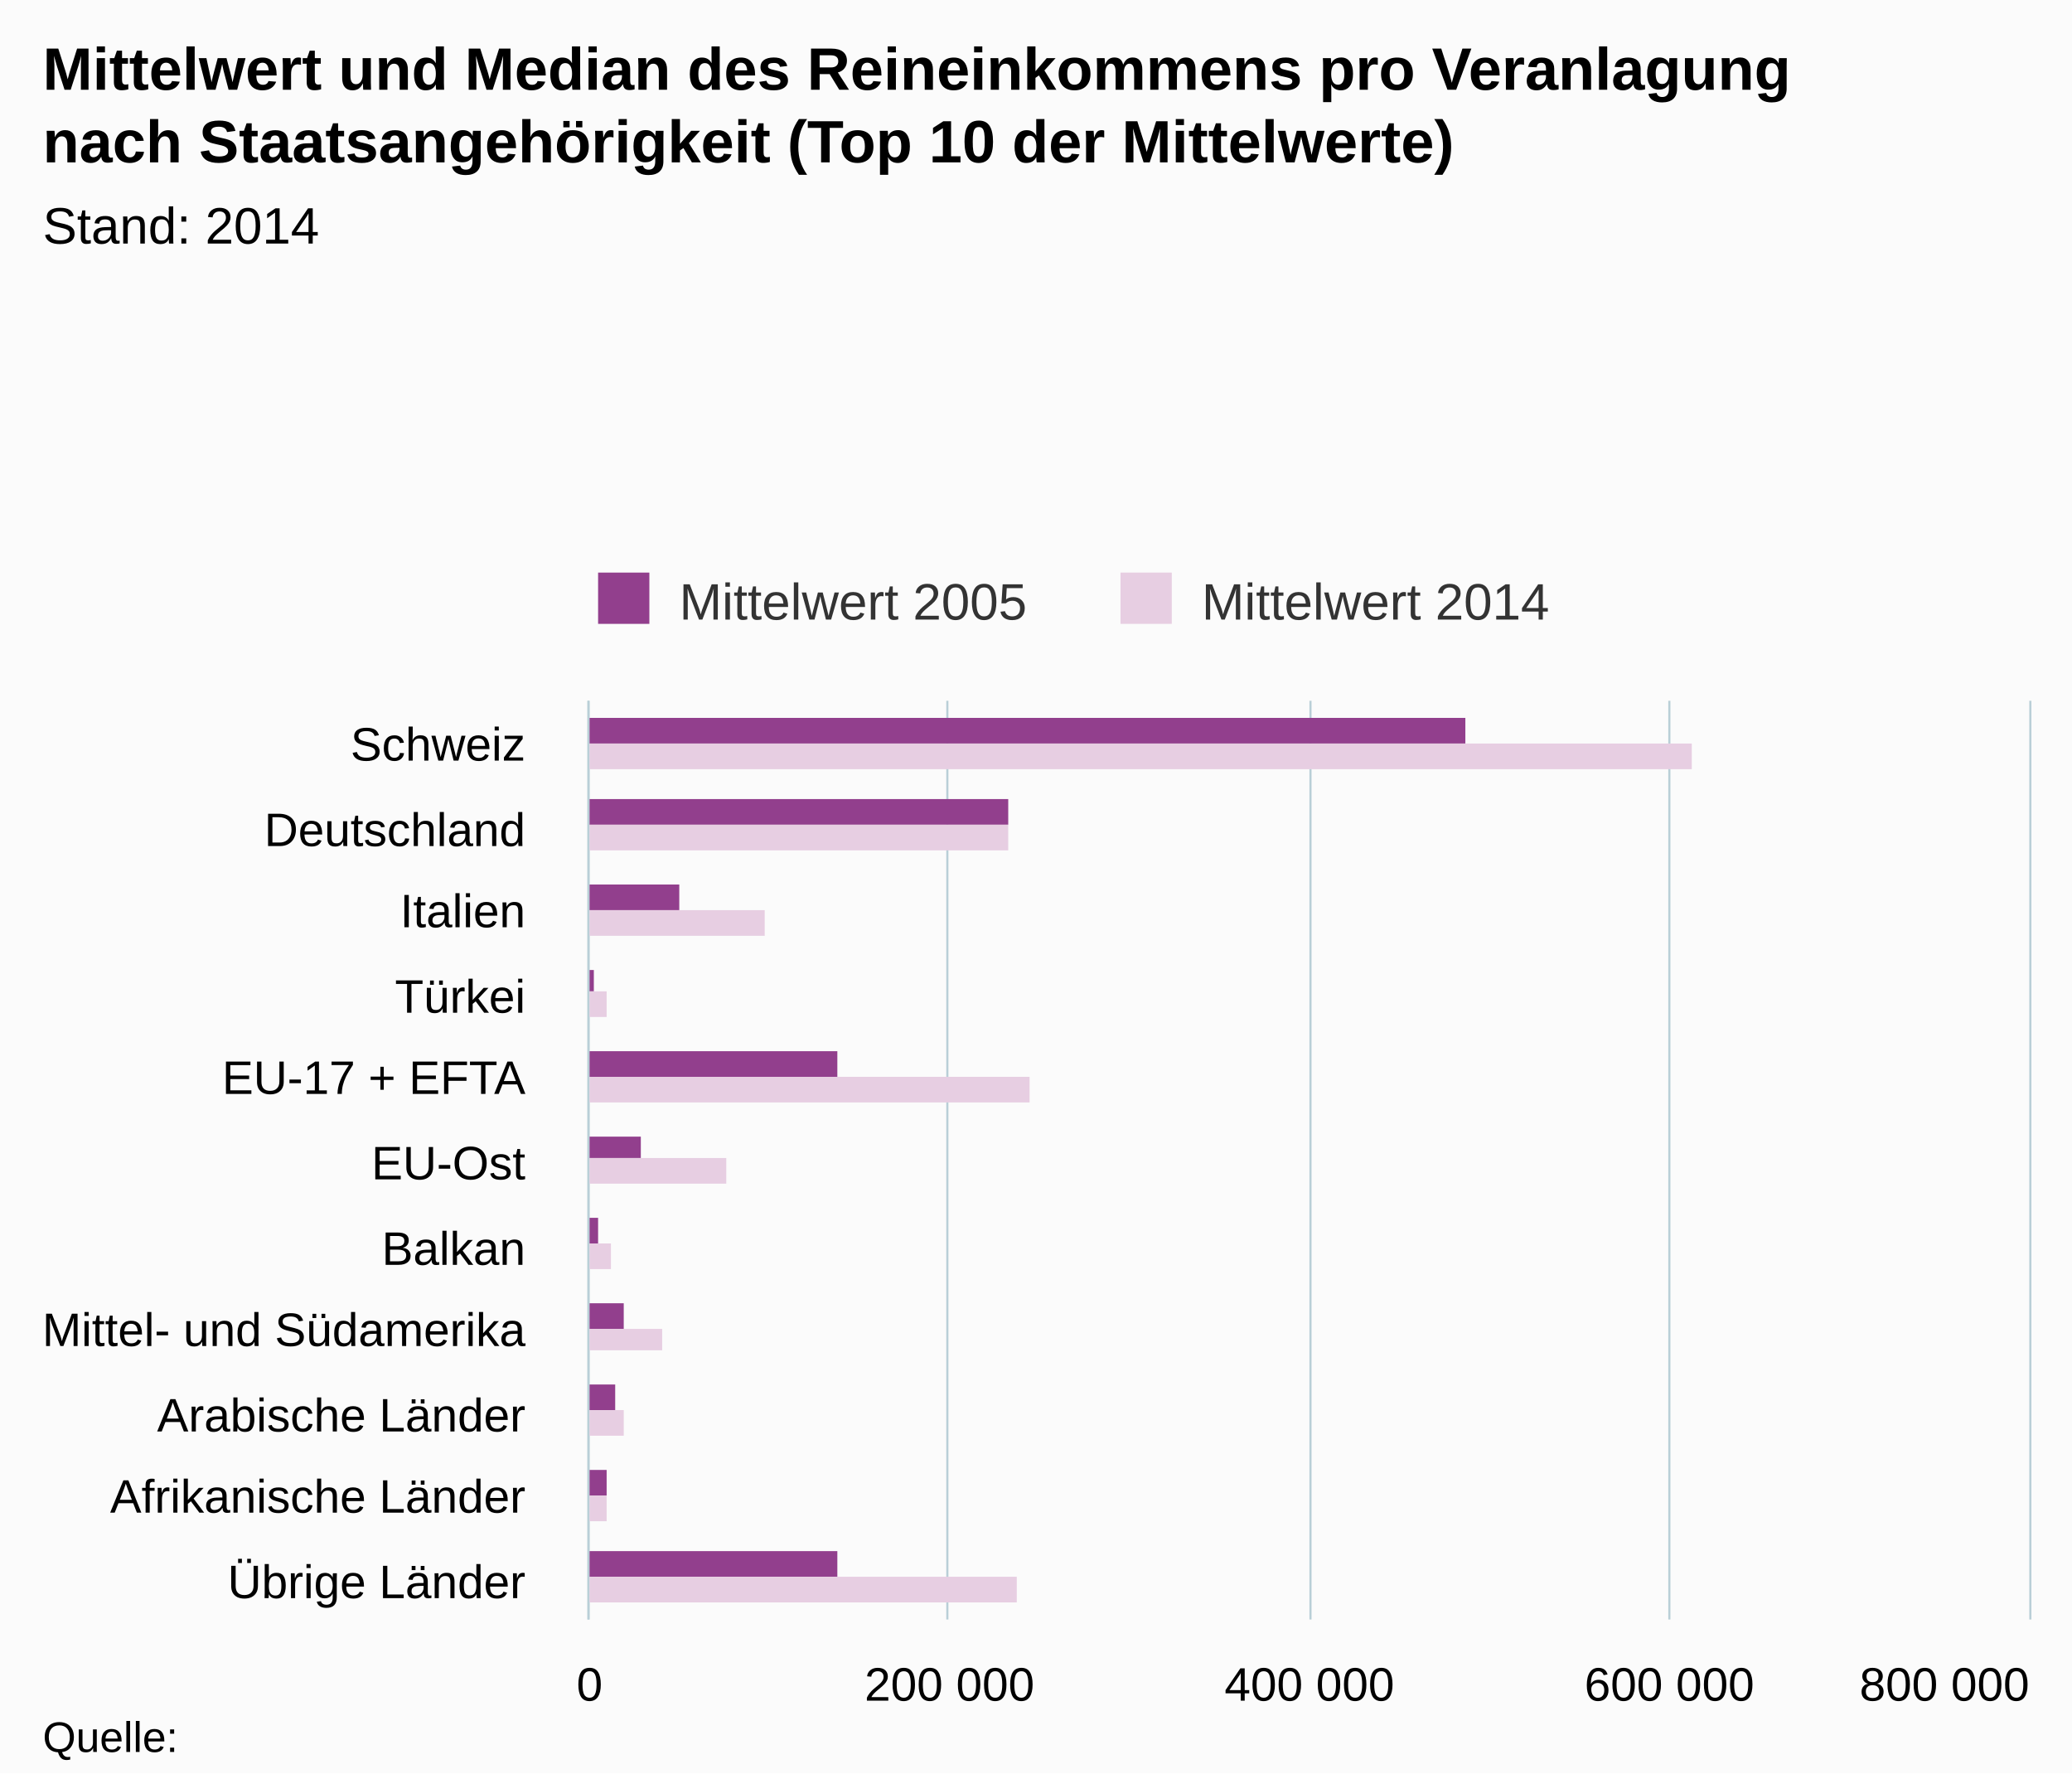
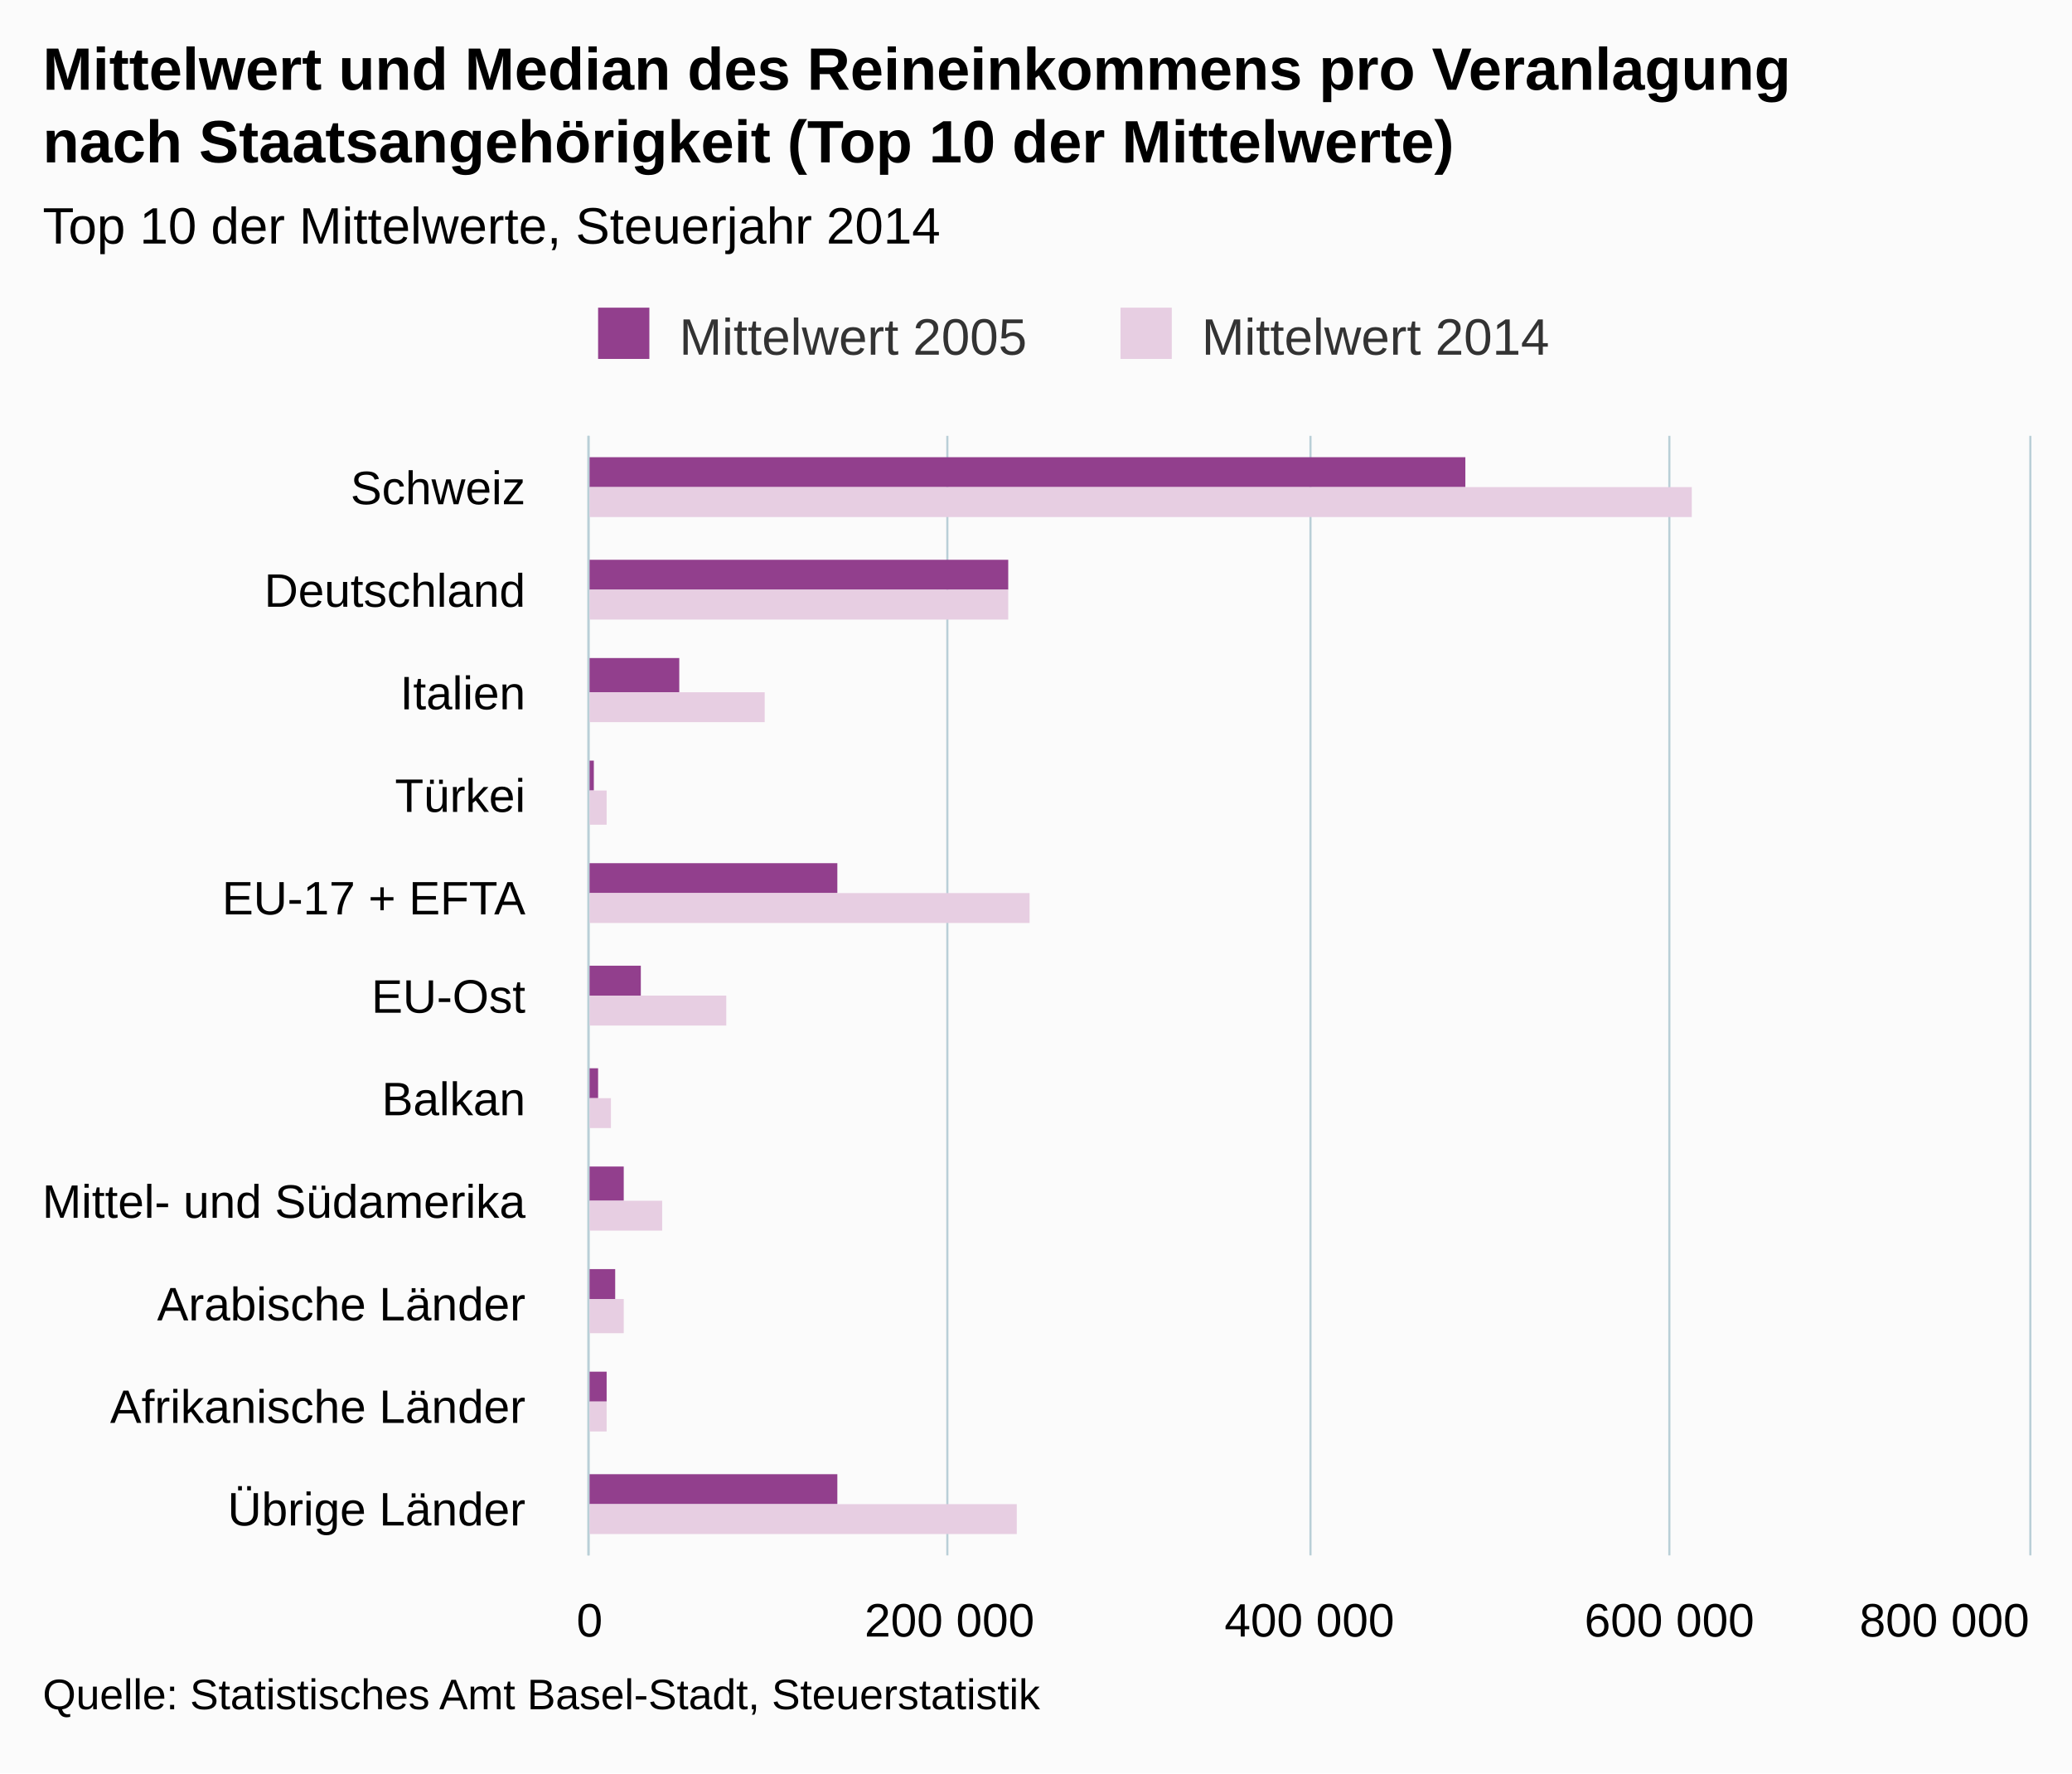
- <svg xmlns="http://www.w3.org/2000/svg" version="1.1" class="highcharts-root" style="font-family:Arial;font-size:12px;" viewBox="0 0 485 415">
+ <svg xmlns="http://www.w3.org/2000/svg" version="1.1" class="highcharts-root" style="font-family:arial;font-size:12px;" viewBox="0 0 485 415">
  <defs>
    <clipPath>
-       <rect x="0" y="0" width="215" height="337" fill="none" />
+       <rect x="0" y="0" width="262" height="337" fill="none" />
    </clipPath>
    <clipPath id="a">
-       <rect x="0" y="0" width="215" height="337" fill="none" />
+       <rect x="0" y="0" width="262" height="337" fill="none" />
    </clipPath>
  </defs>
  <rect fill="#fbfbfb" class="highcharts-background" x="0" y="0" width="485" height="415" rx="0" ry="0" />
-   <rect fill="none" class="highcharts-plot-background" x="138" y="164" width="337" height="215" />
+   <rect fill="none" class="highcharts-plot-background" x="138" y="102" width="337" height="262" />
  <g class="highcharts-pane-group" />
  <g class="highcharts-grid highcharts-xaxis-grid ">
-     <path fill="none" class="highcharts-grid-line" d="M 138 184.5 L 475 184.5" opacity="1" />
-     <path fill="none" class="highcharts-grid-line" d="M 138 203.5 L 475 203.5" opacity="1" />
-     <path fill="none" class="highcharts-grid-line" d="M 138 223.5 L 475 223.5" opacity="1" />
-     <path fill="none" class="highcharts-grid-line" d="M 138 242.5 L 475 242.5" opacity="1" />
-     <path fill="none" class="highcharts-grid-line" d="M 138 262.5 L 475 262.5" opacity="1" />
-     <path fill="none" class="highcharts-grid-line" d="M 138 281.5 L 475 281.5" opacity="1" />
-     <path fill="none" class="highcharts-grid-line" d="M 138 301.5 L 475 301.5" opacity="1" />
-     <path fill="none" class="highcharts-grid-line" d="M 138 320.5 L 475 320.5" opacity="1" />
+     <path fill="none" class="highcharts-grid-line" d="M 138 126.5 L 475 126.5" opacity="1" />
+     <path fill="none" class="highcharts-grid-line" d="M 138 150.5 L 475 150.5" opacity="1" />
+     <path fill="none" class="highcharts-grid-line" d="M 138 173.5 L 475 173.5" opacity="1" />
+     <path fill="none" class="highcharts-grid-line" d="M 138 197.5 L 475 197.5" opacity="1" />
+     <path fill="none" class="highcharts-grid-line" d="M 138 221.5 L 475 221.5" opacity="1" />
+     <path fill="none" class="highcharts-grid-line" d="M 138 245.5 L 475 245.5" opacity="1" />
+     <path fill="none" class="highcharts-grid-line" d="M 138 269.5 L 475 269.5" opacity="1" />
+     <path fill="none" class="highcharts-grid-line" d="M 138 293.5 L 475 293.5" opacity="1" />
+     <path fill="none" class="highcharts-grid-line" d="M 138 316.5 L 475 316.5" opacity="1" />
    <path fill="none" class="highcharts-grid-line" d="M 138 340.5 L 475 340.5" opacity="1" />
-     <path fill="none" class="highcharts-grid-line" d="M 138 359.5 L 475 359.5" opacity="1" />
-     <path fill="none" class="highcharts-grid-line" d="M 138 379.5 L 475 379.5" opacity="1" />
-     <path fill="none" class="highcharts-grid-line" d="M 138 164.5 L 475 164.5" opacity="1" />
+     <path fill="none" class="highcharts-grid-line" d="M 138 364.5 L 475 364.5" opacity="1" />
+     <path fill="none" class="highcharts-grid-line" d="M 138 102.5 L 475 102.5" opacity="1" />
  </g>
  <g class="highcharts-grid highcharts-yaxis-grid ">
-     <path fill="none" stroke="#B9CFD7" stroke-width="0.5" class="highcharts-grid-line" d="M 137.75 164 L 137.75 379" opacity="1" />
-     <path fill="none" stroke="#B9CFD7" stroke-width="0.5" class="highcharts-grid-line" d="M 221.75 164 L 221.75 379" opacity="1" />
-     <path fill="none" stroke="#B9CFD7" stroke-width="0.5" class="highcharts-grid-line" d="M 306.75 164 L 306.75 379" opacity="1" />
-     <path fill="none" stroke="#B9CFD7" stroke-width="0.5" class="highcharts-grid-line" d="M 390.75 164 L 390.75 379" opacity="1" />
-     <path fill="none" stroke="#B9CFD7" stroke-width="0.5" class="highcharts-grid-line" d="M 475.25 164 L 475.25 379" opacity="1" />
+     <path fill="none" stroke="#B9CFD7" stroke-width="0.5" class="highcharts-grid-line" d="M 137.75 102 L 137.75 364" opacity="1" />
+     <path fill="none" stroke="#B9CFD7" stroke-width="0.5" class="highcharts-grid-line" d="M 221.75 102 L 221.75 364" opacity="1" />
+     <path fill="none" stroke="#B9CFD7" stroke-width="0.5" class="highcharts-grid-line" d="M 306.75 102 L 306.75 364" opacity="1" />
+     <path fill="none" stroke="#B9CFD7" stroke-width="0.5" class="highcharts-grid-line" d="M 390.75 102 L 390.75 364" opacity="1" />
+     <path fill="none" stroke="#B9CFD7" stroke-width="0.5" class="highcharts-grid-line" d="M 475.25 102 L 475.25 364" opacity="1" />
  </g>
-   <rect fill="none" class="highcharts-plot-border" x="138" y="164" width="337" height="215" />
+   <rect fill="none" class="highcharts-plot-border" x="138" y="102" width="337" height="262" />
  <g class="highcharts-axis highcharts-xaxis ">
-     <path fill="none" class="highcharts-axis-line" stroke="#B9CFD7" stroke-width="0.5" d="M 137.75 164 L 137.75 379" />
+     <path fill="none" class="highcharts-axis-line" stroke="#B9CFD7" stroke-width="0.5" d="M 137.75 102 L 137.75 364" />
  </g>
  <g class="highcharts-axis highcharts-yaxis ">
-     <path fill="none" class="highcharts-axis-line" d="M 138 379 L 475 379" />
+     <path fill="none" class="highcharts-axis-line" d="M 138 364 L 475 364" />
  </g>
  <g class="highcharts-series-group">
-     <g class="highcharts-series highcharts-series-0 highcharts-column-series " transform="translate(475,379) rotate(90) scale(-1,1) scale(1 1)" clip-path="url(#a)">
-       <rect x="205" y="132" width="6" height="206" fill="#923F8D" class="highcharts-point" />
-       <rect x="186" y="239" width="6" height="99" fill="#923F8D" class="highcharts-point" />
-       <rect x="166" y="316" width="6" height="22" fill="#923F8D" class="highcharts-point" />
-       <rect x="147" y="336" width="5" height="2" fill="#923F8D" class="highcharts-point" />
-       <rect x="127" y="279" width="6" height="59" fill="#923F8D" class="highcharts-point" />
-       <rect x="108" y="325" width="5" height="13" fill="#923F8D" class="highcharts-point" />
-       <rect x="88" y="335" width="6" height="3" fill="#923F8D" class="highcharts-point" />
-       <rect x="68" y="329" width="6" height="9" fill="#923F8D" class="highcharts-point" />
-       <rect x="49" y="331" width="6" height="7" fill="#923F8D" class="highcharts-point" />
-       <rect x="29" y="333" width="6" height="5" fill="#923F8D" class="highcharts-point" />
-       <rect x="10" y="279" width="6" height="59" fill="#923F8D" class="highcharts-point" />
+     <g class="highcharts-series highcharts-series-0 highcharts-column-series highcharts-color-undefined " transform="translate(475,364) rotate(90) scale(-1,1) scale(1 1)" clip-path="url(#a)">
+       <rect x="250" y="132" width="7" height="206" fill="#923F8D" class="highcharts-point" />
+       <rect x="226" y="239" width="7" height="99" fill="#923F8D" class="highcharts-point" />
+       <rect x="202" y="316" width="8" height="22" fill="#923F8D" class="highcharts-point" />
+       <rect x="179" y="336" width="7" height="2" fill="#923F8D" class="highcharts-point" />
+       <rect x="155" y="279" width="7" height="59" fill="#923F8D" class="highcharts-point" />
+       <rect x="131" y="325" width="7" height="13" fill="#923F8D" class="highcharts-point" />
+       <rect x="107" y="335" width="7" height="3" fill="#923F8D" class="highcharts-point" />
+       <rect x="83" y="329" width="8" height="9" fill="#923F8D" class="highcharts-point" />
+       <rect x="60" y="331" width="7" height="7" fill="#923F8D" class="highcharts-point" />
+       <rect x="36" y="333" width="7" height="5" fill="#923F8D" class="highcharts-point" />
+       <rect x="12" y="279" width="7" height="59" fill="#923F8D" class="highcharts-point" />
    </g>
-     <g class="highcharts-markers highcharts-series-0 highcharts-column-series " transform="translate(475,379) rotate(90) scale(-1,1) scale(1 1)" clip-path="none" />
-     <g class="highcharts-series highcharts-series-1 highcharts-column-series " transform="translate(475,379) rotate(90) scale(-1,1) scale(1 1)" clip-path="url(#a)">
-       <rect x="199" y="79" width="6" height="259" fill="#E7CEE2" class="highcharts-point" />
-       <rect x="180" y="239" width="6" height="99" fill="#E7CEE2" class="highcharts-point" />
-       <rect x="160" y="296" width="6" height="42" fill="#E7CEE2" class="highcharts-point" />
-       <rect x="141" y="333" width="6" height="5" fill="#E7CEE2" class="highcharts-point" />
-       <rect x="121" y="234" width="6" height="104" fill="#E7CEE2" class="highcharts-point" />
-       <rect x="102" y="305" width="6" height="33" fill="#E7CEE2" class="highcharts-point" />
-       <rect x="82" y="332" width="6" height="6" fill="#E7CEE2" class="highcharts-point" />
-       <rect x="63" y="320" width="5" height="18" fill="#E7CEE2" class="highcharts-point" />
-       <rect x="43" y="329" width="6" height="9" fill="#E7CEE2" class="highcharts-point" />
-       <rect x="23" y="333" width="6" height="5" fill="#E7CEE2" class="highcharts-point" />
-       <rect x="4" y="237" width="6" height="101" fill="#E7CEE2" class="highcharts-point" />
+     <g class="highcharts-markers highcharts-series-0 highcharts-column-series highcharts-color-undefined " transform="translate(475,364) rotate(90) scale(-1,1) scale(1 1)" clip-path="none" />
+     <g class="highcharts-series highcharts-series-1 highcharts-column-series highcharts-color-undefined " transform="translate(475,364) rotate(90) scale(-1,1) scale(1 1)" clip-path="url(#a)">
+       <rect x="243" y="79" width="7" height="259" fill="#E7CEE2" class="highcharts-point" />
+       <rect x="219" y="239" width="7" height="99" fill="#E7CEE2" class="highcharts-point" />
+       <rect x="195" y="296" width="7" height="42" fill="#E7CEE2" class="highcharts-point" />
+       <rect x="171" y="333" width="8" height="5" fill="#E7CEE2" class="highcharts-point" />
+       <rect x="148" y="234" width="7" height="104" fill="#E7CEE2" class="highcharts-point" />
+       <rect x="124" y="305" width="7" height="33" fill="#E7CEE2" class="highcharts-point" />
+       <rect x="100" y="332" width="7" height="6" fill="#E7CEE2" class="highcharts-point" />
+       <rect x="76" y="320" width="7" height="18" fill="#E7CEE2" class="highcharts-point" />
+       <rect x="52" y="329" width="8" height="9" fill="#E7CEE2" class="highcharts-point" />
+       <rect x="29" y="333" width="7" height="5" fill="#E7CEE2" class="highcharts-point" />
+       <rect x="5" y="237" width="7" height="101" fill="#E7CEE2" class="highcharts-point" />
    </g>
-     <g class="highcharts-markers highcharts-series-1 highcharts-column-series " transform="translate(475,379) rotate(90) scale(-1,1) scale(1 1)" clip-path="none" />
+     <g class="highcharts-markers highcharts-series-1 highcharts-column-series highcharts-color-undefined " transform="translate(475,364) rotate(90) scale(-1,1) scale(1 1)" clip-path="none" />
  </g>
  <text x="10" text-anchor="start" class="highcharts-title" style="color:#000000;font-size:14px;font-weight:bold;fill:#000000;" y="21">
    <tspan>Mittelwert und Median des Reineinkommens pro Veranlagung</tspan>
    <tspan dy="17" x="10">nach Staatsangehörigkeit (Top 10 der Mittelwerte)</tspan>
  </text>
-   <text x="10" text-anchor="start" class="highcharts-subtitle" style="color:#000000;font-size:12px;font-weight:normal;font-family:Arial;fill:#000000;" y="57">
-     <tspan>Stand: 2014</tspan>
+   <text x="10" text-anchor="start" class="highcharts-subtitle" style="color:#000000;font-size:12px;font-weight:normal;font-family:arial;fill:#000000;" y="57">
+     <tspan>Top 10 der Mittelwerte, Steuerjahr 2014</tspan>
  </text>
-   <g class="highcharts-legend" transform="translate(130,127)">
+   <g class="highcharts-legend" transform="translate(130,65)">
    <rect fill="none" class="highcharts-legend-box" rx="0" ry="0" x="0" y="0" width="240" height="25" visibility="visible" />
    <g>
      <g>
        <g class="highcharts-legend-item highcharts-column-series highcharts-color-undefined highcharts-series-0" transform="translate(8,3)">
          <text x="21" style="color:#333333;font-size:12px;font-weight:normal;cursor:pointer;fill:#333333;" text-anchor="start" y="15">
            <tspan>Mittelwert 2005</tspan>
          </text>
          <rect x="2" y="4" width="12" height="12" fill="#923F8D" class="highcharts-point" />
        </g>
        <g class="highcharts-legend-item highcharts-column-series highcharts-color-undefined highcharts-series-1" transform="translate(130.2812,3)">
          <text x="21" y="15" style="color:#333333;font-size:12px;font-weight:normal;cursor:pointer;fill:#333333;" text-anchor="start">
            <tspan>Mittelwert 2014</tspan>
          </text>
          <rect x="2" y="4" width="12" height="12" fill="#E7CEE2" class="highcharts-point" />
        </g>
      </g>
    </g>
  </g>
  <g class="highcharts-axis-labels highcharts-xaxis-labels ">
-     <text x="123" style="color:#000000;cursor:default;font-size:11px;fill:#000000;" text-anchor="end" transform="translate(0,0)" y="178" opacity="1">
+     <text x="123" style="color:#000000;cursor:default;font-size:11px;fill:#000000;" text-anchor="end" transform="translate(0,0)" y="118" opacity="1">
      <tspan>Schweiz</tspan>
    </text>
-     <text x="123" style="color:#000000;cursor:default;font-size:11px;fill:#000000;" text-anchor="end" transform="translate(0,0)" y="198" opacity="1">
+     <text x="123" style="color:#000000;cursor:default;font-size:11px;fill:#000000;" text-anchor="end" transform="translate(0,0)" y="142" opacity="1">
      <tspan>Deutschland</tspan>
    </text>
-     <text x="123" style="color:#000000;cursor:default;font-size:11px;fill:#000000;" text-anchor="end" transform="translate(0,0)" y="217" opacity="1">
+     <text x="123" style="color:#000000;cursor:default;font-size:11px;fill:#000000;" text-anchor="end" transform="translate(0,0)" y="166" opacity="1">
      <tspan>Italien</tspan>
    </text>
-     <text x="123" style="color:#000000;cursor:default;font-size:11px;fill:#000000;" text-anchor="end" transform="translate(0,0)" y="237" opacity="1">
+     <text x="123" style="color:#000000;cursor:default;font-size:11px;fill:#000000;" text-anchor="end" transform="translate(0,0)" y="190" opacity="1">
      <tspan>Türkei</tspan>
    </text>
-     <text x="123" style="color:#000000;cursor:default;font-size:11px;fill:#000000;" text-anchor="end" transform="translate(0,0)" y="256" opacity="1">
+     <text x="123" style="color:#000000;cursor:default;font-size:11px;fill:#000000;" text-anchor="end" transform="translate(0,0)" y="214" opacity="1">
      <tspan>EU-17 + EFTA</tspan>
    </text>
-     <text x="123" style="color:#000000;cursor:default;font-size:11px;fill:#000000;" text-anchor="end" transform="translate(0,0)" y="276" opacity="1">
+     <text x="123" style="color:#000000;cursor:default;font-size:11px;fill:#000000;" text-anchor="end" transform="translate(0,0)" y="237" opacity="1">
      <tspan>EU-Ost</tspan>
    </text>
-     <text x="123" style="color:#000000;cursor:default;font-size:11px;fill:#000000;" text-anchor="end" transform="translate(0,0)" y="296" opacity="1">
+     <text x="123" style="color:#000000;cursor:default;font-size:11px;fill:#000000;" text-anchor="end" transform="translate(0,0)" y="261" opacity="1">
      <tspan>Balkan</tspan>
    </text>
-     <text x="123" style="color:#000000;cursor:default;font-size:11px;fill:#000000;" text-anchor="end" transform="translate(0,0)" y="315" opacity="1">
+     <text x="123" style="color:#000000;cursor:default;font-size:11px;fill:#000000;" text-anchor="end" transform="translate(0,0)" y="285" opacity="1">
      <tspan>Mittel- und Südamerika</tspan>
    </text>
-     <text x="123" style="color:#000000;cursor:default;font-size:11px;fill:#000000;" text-anchor="end" transform="translate(0,0)" y="335" opacity="1">
+     <text x="123" style="color:#000000;cursor:default;font-size:11px;fill:#000000;" text-anchor="end" transform="translate(0,0)" y="309" opacity="1">
      <tspan>Arabische Länder</tspan>
    </text>
-     <text x="123" style="color:#000000;cursor:default;font-size:11px;fill:#000000;" text-anchor="end" transform="translate(0,0)" y="354" opacity="1">
+     <text x="123" style="color:#000000;cursor:default;font-size:11px;fill:#000000;" text-anchor="end" transform="translate(0,0)" y="333" opacity="1">
      <tspan>Afrikanische Länder</tspan>
    </text>
-     <text x="123" style="color:#000000;cursor:default;font-size:11px;fill:#000000;" text-anchor="end" transform="translate(0,0)" y="374" opacity="1">
+     <text x="123" style="color:#000000;cursor:default;font-size:11px;fill:#000000;" text-anchor="end" transform="translate(0,0)" y="357" opacity="1">
      <tspan>Übrige Länder</tspan>
    </text>
  </g>
  <g class="highcharts-axis-labels highcharts-yaxis-labels ">
-     <text x="138" style="color:#000000;cursor:default;font-size:11px;fill:#000000;" text-anchor="middle" transform="translate(0,0)" y="398" opacity="1">
+     <text x="138" style="color:#000000;cursor:default;font-size:11px;fill:#000000;" text-anchor="middle" transform="translate(0,0)" y="383" opacity="1">
      <tspan>0</tspan>
    </text>
-     <text x="222.25" style="color:#000000;cursor:default;font-size:11px;fill:#000000;" text-anchor="middle" transform="translate(0,0)" y="398" opacity="1">
+     <text x="222.25" style="color:#000000;cursor:default;font-size:11px;fill:#000000;" text-anchor="middle" transform="translate(0,0)" y="383" opacity="1">
      <tspan>200 000</tspan>
    </text>
-     <text x="306.5" style="color:#000000;cursor:default;font-size:11px;fill:#000000;" text-anchor="middle" transform="translate(0,0)" y="398" opacity="1">
+     <text x="306.5" style="color:#000000;cursor:default;font-size:11px;fill:#000000;" text-anchor="middle" transform="translate(0,0)" y="383" opacity="1">
      <tspan>400 000</tspan>
    </text>
-     <text x="390.75" style="color:#000000;cursor:default;font-size:11px;fill:#000000;" text-anchor="middle" transform="translate(0,0)" y="398" opacity="1">
+     <text x="390.75" style="color:#000000;cursor:default;font-size:11px;fill:#000000;" text-anchor="middle" transform="translate(0,0)" y="383" opacity="1">
      <tspan>600 000</tspan>
    </text>
-     <text x="455.141" style="color:#000000;cursor:default;font-size:11px;fill:#000000;" text-anchor="middle" transform="translate(0,0)" y="398" opacity="1">
+     <text x="455.141" style="color:#000000;cursor:default;font-size:11px;fill:#000000;" text-anchor="middle" transform="translate(0,0)" y="383" opacity="1">
      <tspan>800 000</tspan>
    </text>
  </g>
-   <text x="10" class="highcharts-credits" text-anchor="start" style="cursor:default;color:#000000;font-size:10px;fill:#000000;" y="410">
-     <tspan>Quelle:</tspan>
+   <text x="10" class="highcharts-credits" text-anchor="start" style="cursor:default;color:#000000;font-size:10px;fill:#000000;" y="400">
+     <tspan>Quelle: Statistisches Amt Basel-Stadt, Steuerstatistik</tspan>
  </text>
</svg>
